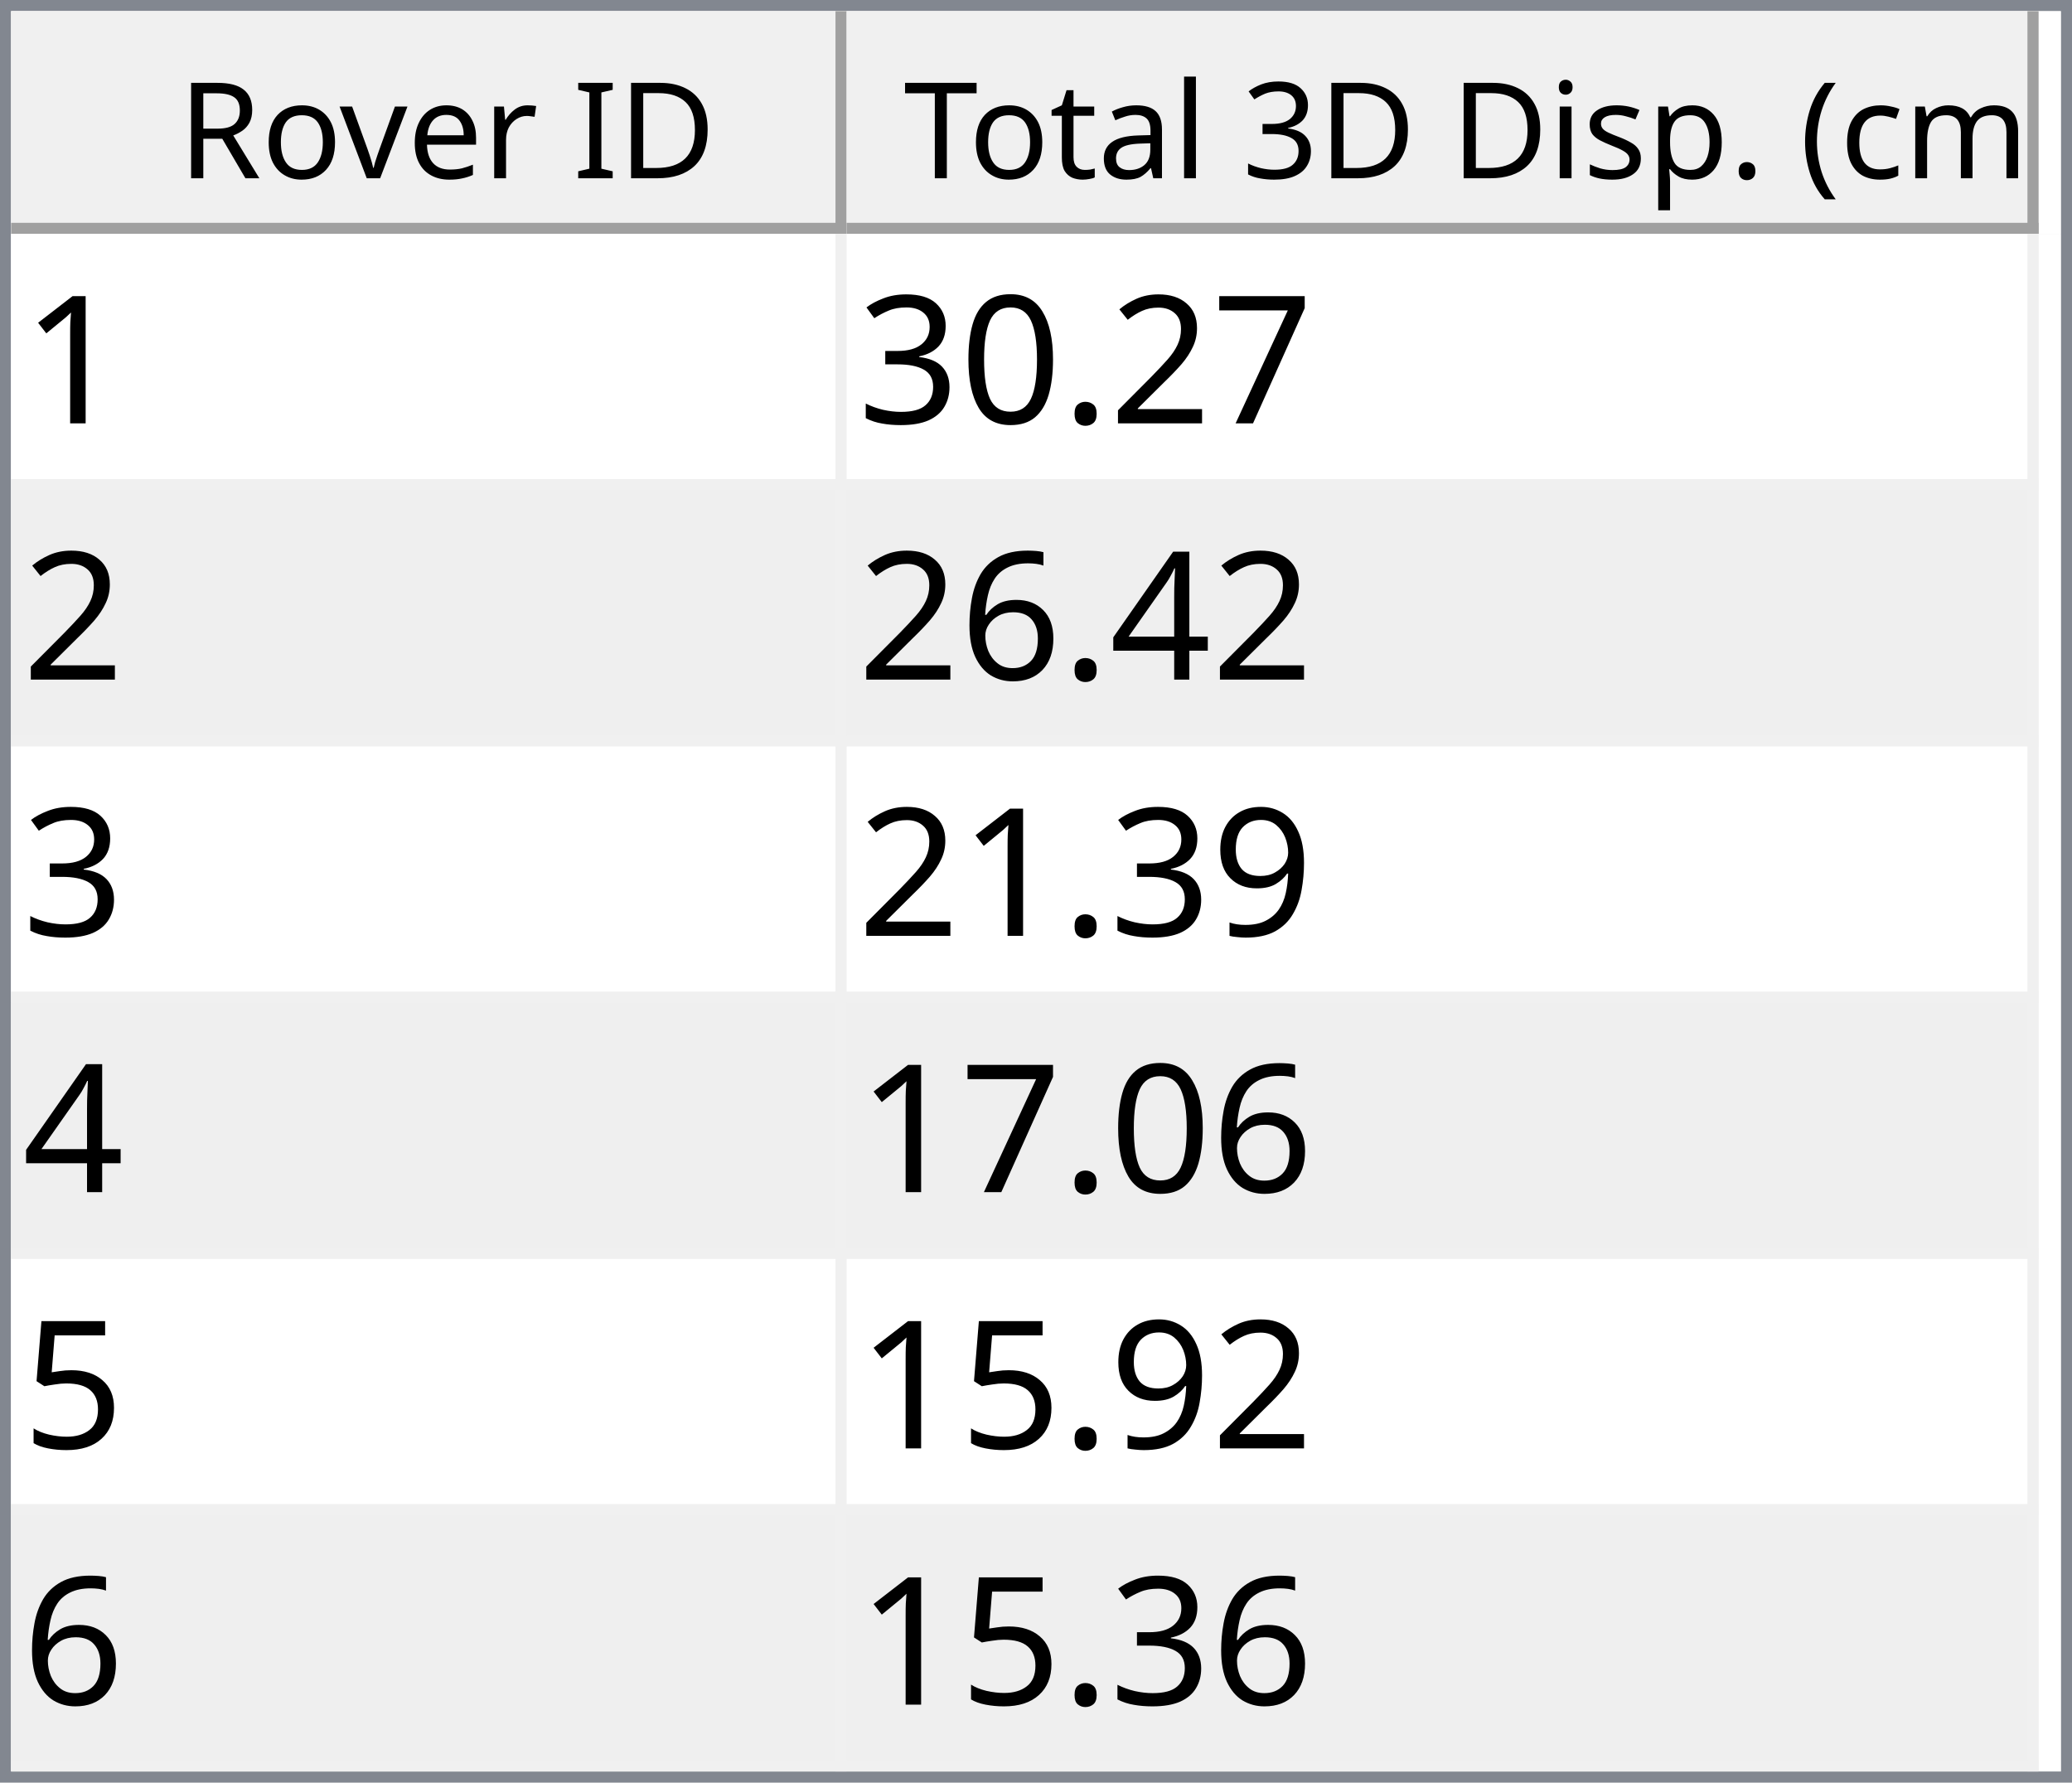
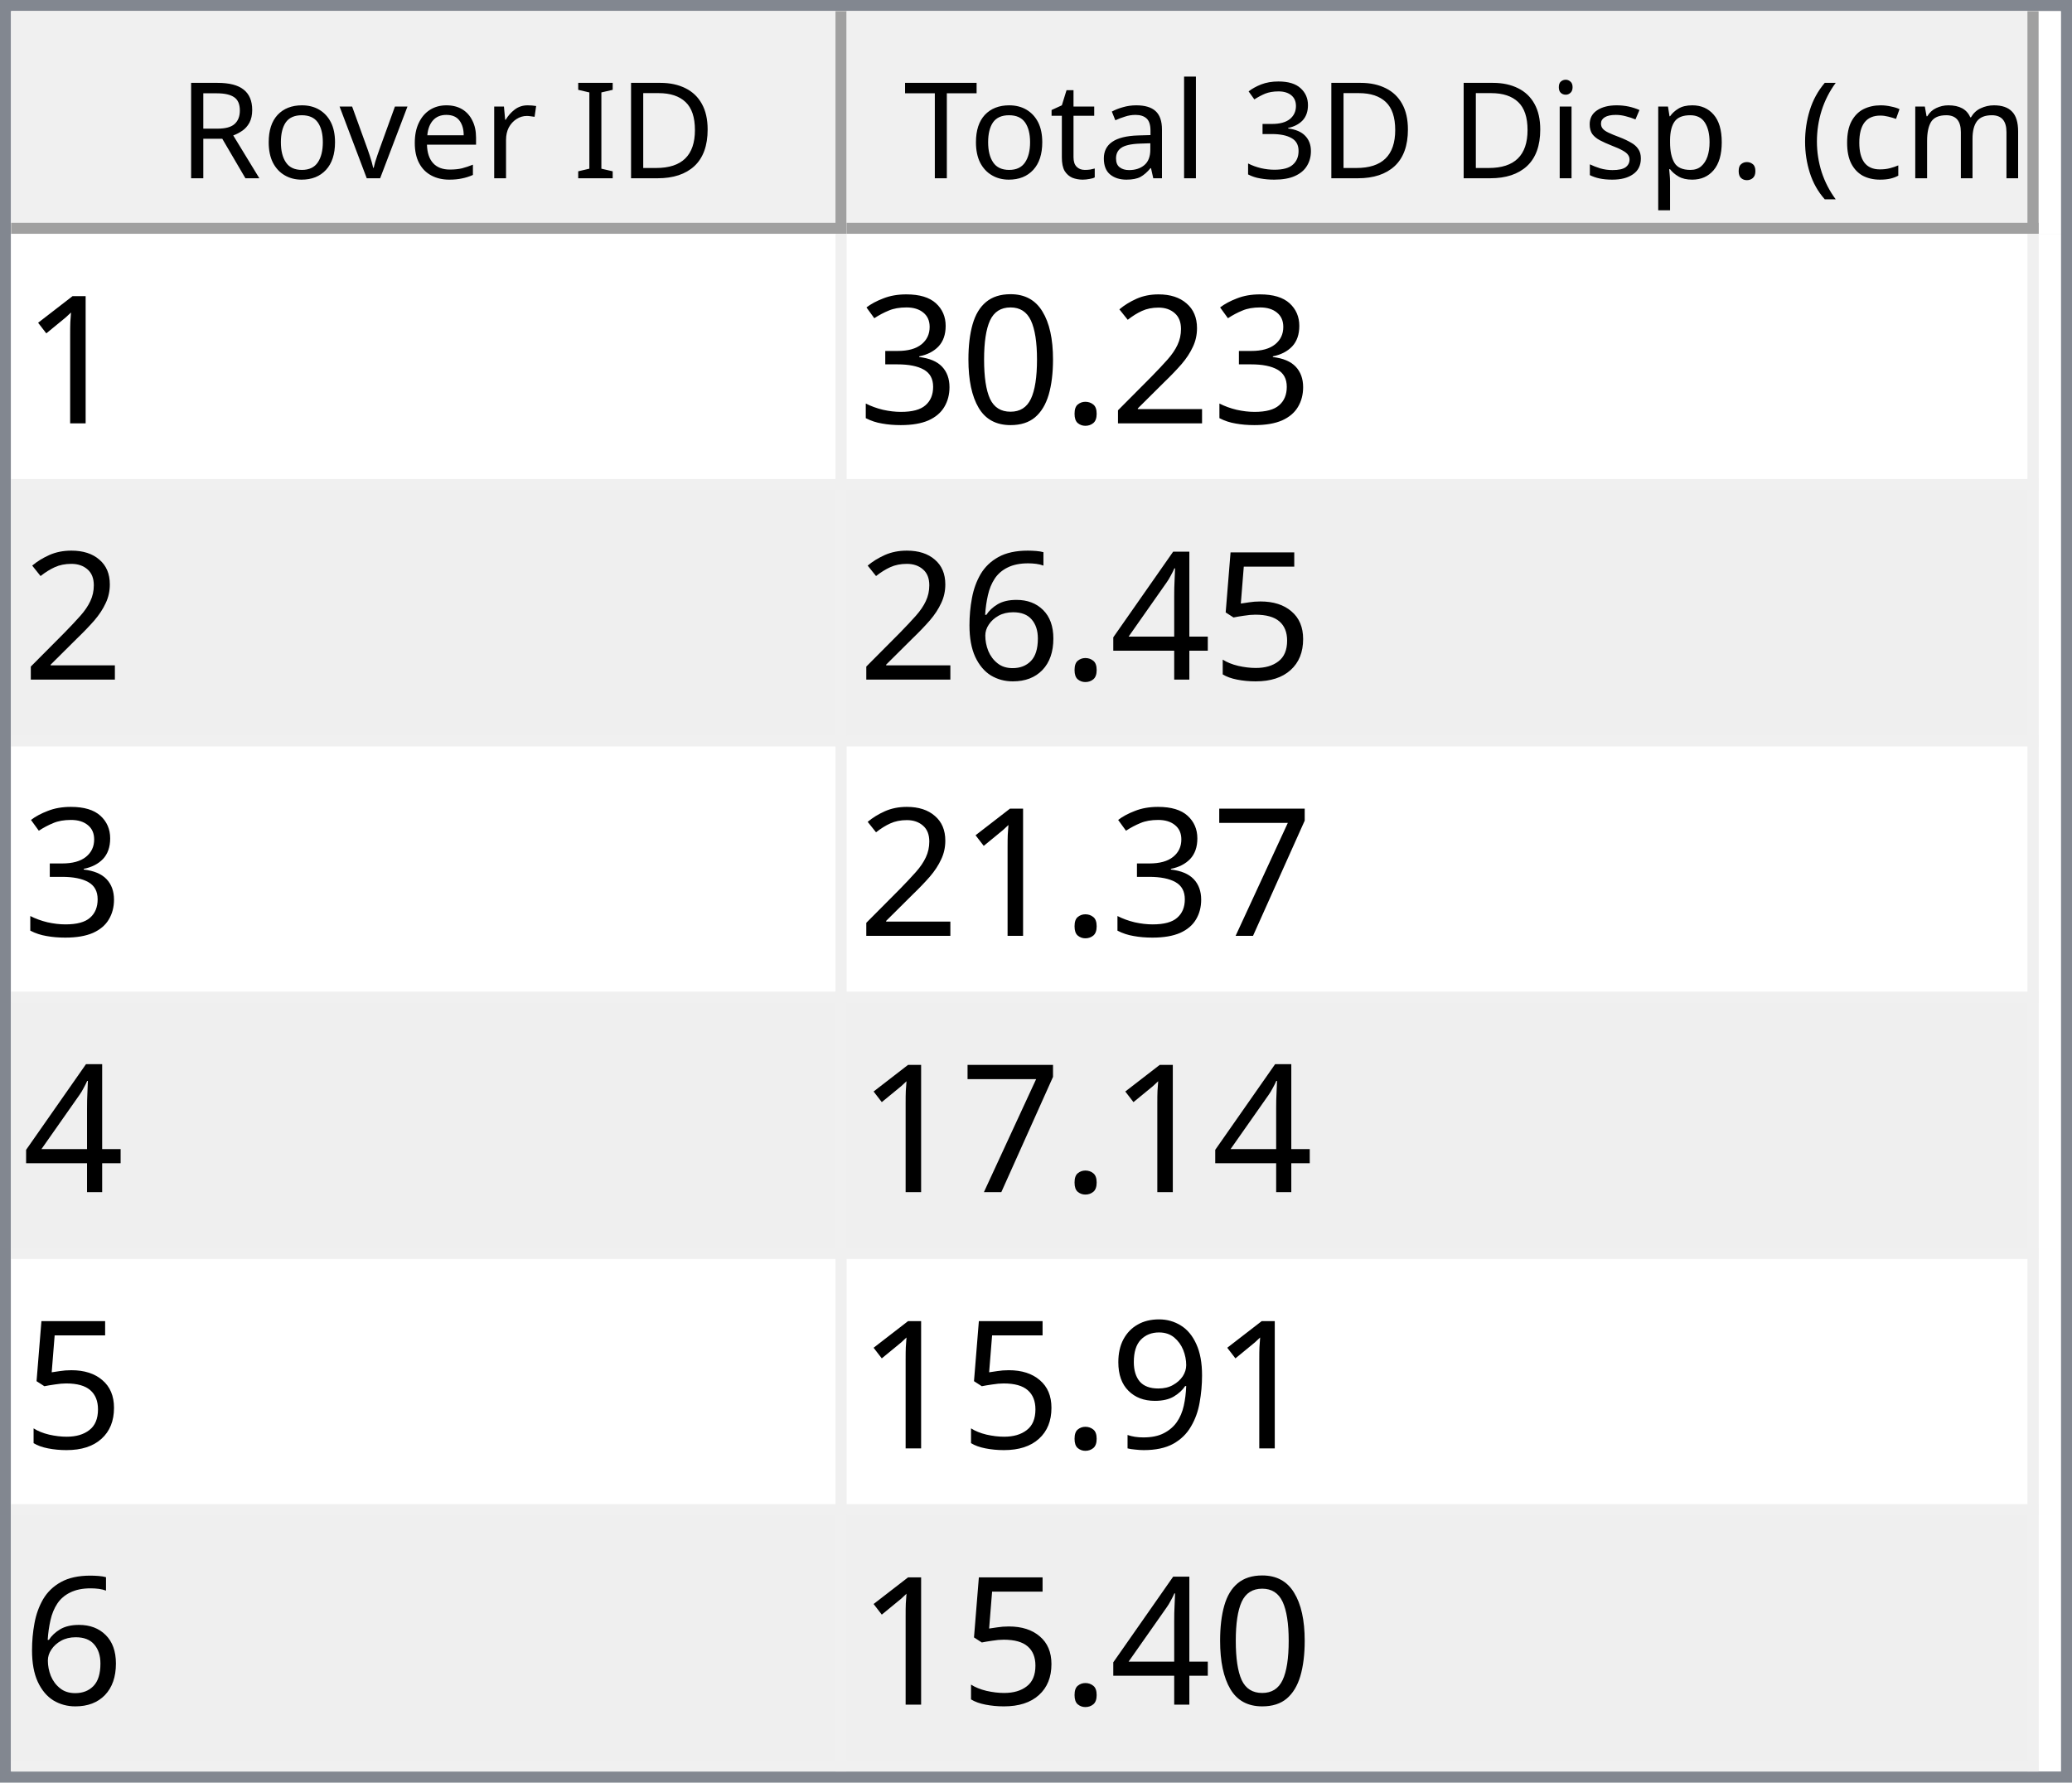
<svg xmlns="http://www.w3.org/2000/svg" style="fill-opacity:1; color-rendering:auto; color-interpolation:auto; text-rendering:auto; stroke:black; stroke-linecap:square; stroke-miterlimit:10; shape-rendering:auto; stroke-opacity:1; fill:black; stroke-dasharray:none; font-weight:normal; stroke-width:1; font-family:'Dialog'; font-style:normal; stroke-linejoin:miter; font-size:12px; stroke-dashoffset:0; image-rendering:auto;" width="186" height="160">
  <defs id="genericDefs" />
  <g>
    <defs id="defs1">
      <clipPath clipPathUnits="userSpaceOnUse" id="clipPath1">
        <path d="M0 0 L186 0 L186 160 L0 160 L0 0 Z" />
      </clipPath>
      <clipPath clipPathUnits="userSpaceOnUse" id="clipPath2">
        <path d="M0 0 L0 160 L186 160 L186 0 Z" />
      </clipPath>
      <clipPath clipPathUnits="userSpaceOnUse" id="clipPath3">
        <path d="M0 0 L0 20 L184 20 L184 0 Z" />
      </clipPath>
      <clipPath clipPathUnits="userSpaceOnUse" id="clipPath4">
        <path d="M0 0 L0 20 L75 20 L75 0 Z" />
      </clipPath>
      <clipPath clipPathUnits="userSpaceOnUse" id="clipPath5">
        <path d="M1 1 L1 19 L74 19 L74 1 Z" />
      </clipPath>
      <clipPath clipPathUnits="userSpaceOnUse" id="clipPath6">
        <path d="M0 0 L0 18 L73 18 L73 0 Z" />
      </clipPath>
      <clipPath clipPathUnits="userSpaceOnUse" id="clipPath7">
        <path d="M-0.5 -0.5 L-0.5 19.5 L74.5 19.5 L74.5 -0.5 Z" />
      </clipPath>
      <clipPath clipPathUnits="userSpaceOnUse" id="clipPath8">
        <path d="M0 0 L0 20 L107 20 L107 0 Z" />
      </clipPath>
      <clipPath clipPathUnits="userSpaceOnUse" id="clipPath9">
        <path d="M1 1 L1 19 L106 19 L106 1 Z" />
      </clipPath>
      <clipPath clipPathUnits="userSpaceOnUse" id="clipPath10">
        <path d="M0 0 L0 18 L105 18 L105 0 Z" />
      </clipPath>
      <clipPath clipPathUnits="userSpaceOnUse" id="clipPath11">
        <path d="M-0.5 -0.5 L-0.5 19.5 L106.5 19.5 L106.5 -0.5 Z" />
      </clipPath>
      <clipPath clipPathUnits="userSpaceOnUse" id="clipPath12">
        <path d="M0 0 L0 138 L184 138 L184 0 Z" />
      </clipPath>
      <clipPath clipPathUnits="userSpaceOnUse" id="clipPath13">
        <path d="M0 0 L0 138 L182 138 L182 0 Z" />
      </clipPath>
      <clipPath clipPathUnits="userSpaceOnUse" id="clipPath14">
        <path d="M-0.5 -0.5 L-0.5 137.5 L181.5 137.5 L181.5 -0.5 Z" />
      </clipPath>
      <clipPath clipPathUnits="userSpaceOnUse" id="clipPath15">
        <path d="M0 0 L0 22 L74 22 L74 0 Z" />
      </clipPath>
      <clipPath clipPathUnits="userSpaceOnUse" id="clipPath16">
        <path d="M0 0 L0 22 L106 22 L106 0 Z" />
      </clipPath>
      <font horiz-adv-x="64.551" id="font1">
        <font-face ascent="107.91" descent="25.098" units-per-em="100" style="font-style:normal; font-family:Segoe UI; font-weight:normal;" />
        <missing-glyph horiz-adv-x="64.551" d="M8.109 0 L8.109 68.266 L56.453 68.266 L56.453 0 L8.109 0 ZM15.328 7.234 L49.219 7.234 L49.219 61.031 L15.328 61.031 L15.328 7.234 Z" />
        <glyph unicode="D" horiz-adv-x="70.117" d="M9.188 0 L9.188 70.016 L28.516 70.016 Q65.531 70.016 65.531 35.891 Q65.531 19.672 55.25 9.836 Q44.969 0 27.734 0 L9.188 0 ZM17.391 62.594 L17.391 7.422 L27.828 7.422 Q41.609 7.422 49.273 14.797 Q56.938 22.172 56.938 35.688 Q56.938 62.594 28.328 62.594 L17.391 62.594 Z" />
        <glyph unicode="I" horiz-adv-x="26.611" d="M17.391 0 L9.188 0 L9.188 70.016 L17.391 70.016 L17.391 0 Z" />
        <glyph unicode=" " horiz-adv-x="27.393" d="" />
        <glyph unicode="r" horiz-adv-x="34.766" d="M34.188 41.891 Q32.078 43.5 28.125 43.5 Q23 43.5 19.555 38.672 Q16.109 33.844 16.109 25.484 L16.109 0 L8.109 0 L8.109 50 L16.109 50 L16.109 39.703 L16.312 39.703 Q18.016 44.969 21.531 47.922 Q25.047 50.875 29.391 50.875 Q32.516 50.875 34.188 50.203 L34.188 41.891 Z" />
        <glyph unicode="e" horiz-adv-x="52.295" d="M48.297 23 L12.984 23 Q13.188 14.656 17.484 10.109 Q21.781 5.562 29.297 5.562 Q37.75 5.562 44.828 11.141 L44.828 3.609 Q38.234 -1.172 27.391 -1.172 Q16.797 -1.172 10.742 5.641 Q4.688 12.453 4.688 24.812 Q4.688 36.469 11.305 43.82 Q17.922 51.172 27.734 51.172 Q37.547 51.172 42.922 44.828 Q48.297 38.484 48.297 27.203 L48.297 23 ZM40.094 29.781 Q40.047 36.719 36.75 40.578 Q33.453 44.438 27.594 44.438 Q21.922 44.438 17.969 40.383 Q14.016 36.328 13.094 29.781 L40.094 29.781 Z" />
        <glyph unicode="v" horiz-adv-x="47.9" d="M47.406 50 L27.484 0 L19.625 0 L0.688 50 L9.469 50 L22.172 13.672 Q23.578 9.672 23.922 6.688 L24.125 6.688 Q24.609 10.453 25.688 13.484 L38.969 50 L47.406 50 Z" />
        <glyph unicode="o" horiz-adv-x="58.594" d="M29 -1.172 Q17.922 -1.172 11.305 5.836 Q4.688 12.844 4.688 24.422 Q4.688 37.016 11.57 44.094 Q18.453 51.172 30.172 51.172 Q41.359 51.172 47.633 44.289 Q53.906 37.406 53.906 25.203 Q53.906 13.234 47.141 6.031 Q40.375 -1.172 29 -1.172 ZM29.594 44.438 Q21.875 44.438 17.383 39.188 Q12.891 33.938 12.891 24.703 Q12.891 15.828 17.43 10.695 Q21.969 5.562 29.594 5.562 Q37.359 5.562 41.531 10.594 Q45.703 15.625 45.703 24.906 Q45.703 34.281 41.531 39.359 Q37.359 44.438 29.594 44.438 Z" />
        <glyph unicode="R" horiz-adv-x="59.814" d="M59.375 0 L49.609 0 L37.891 19.625 Q36.281 22.359 34.766 24.289 Q33.25 26.219 31.664 27.438 Q30.078 28.656 28.25 29.219 Q26.422 29.781 24.125 29.781 L17.391 29.781 L17.391 0 L9.188 0 L9.188 70.016 L30.078 70.016 Q34.672 70.016 38.555 68.867 Q42.438 67.719 45.289 65.375 Q48.141 63.031 49.758 59.547 Q51.375 56.062 51.375 51.375 Q51.375 47.703 50.273 44.656 Q49.172 41.609 47.148 39.211 Q45.125 36.812 42.266 35.133 Q39.406 33.453 35.844 32.516 L35.844 32.328 Q37.594 31.547 38.891 30.547 Q40.188 29.547 41.359 28.18 Q42.531 26.812 43.68 25.078 Q44.828 23.344 46.234 21.047 L59.375 0 ZM17.391 62.594 L17.391 37.203 L28.516 37.203 Q31.594 37.203 34.203 38.133 Q36.812 39.062 38.719 40.797 Q40.625 42.531 41.703 45.047 Q42.781 47.562 42.781 50.688 Q42.781 56.297 39.141 59.445 Q35.5 62.594 28.609 62.594 L17.391 62.594 Z" />
        <glyph unicode=")" horiz-adv-x="30.176" d="M8.297 -15.922 L1.172 -15.922 Q16.406 2.344 16.406 26.812 Q16.406 51.469 1.078 70.016 L8.297 70.016 Q23.531 52.156 23.531 26.703 Q23.531 1.375 8.297 -15.922 Z" />
        <glyph unicode="m" horiz-adv-x="86.133" d="M79.109 0 L71.094 0 L71.094 28.719 Q71.094 37.016 68.531 40.727 Q65.969 44.438 59.906 44.438 Q54.781 44.438 51.195 39.75 Q47.609 35.062 47.609 28.516 L47.609 0 L39.594 0 L39.594 29.688 Q39.594 44.438 28.219 44.438 Q22.953 44.438 19.531 40.016 Q16.109 35.594 16.109 28.516 L16.109 0 L8.109 0 L8.109 50 L16.109 50 L16.109 42.094 L16.312 42.094 Q21.625 51.172 31.844 51.172 Q36.969 51.172 40.773 48.312 Q44.578 45.453 46 40.828 Q51.562 51.172 62.594 51.172 Q79.109 51.172 79.109 30.812 L79.109 0 Z" />
        <glyph unicode="c" horiz-adv-x="46.191" d="M42.188 2.297 Q36.422 -1.172 28.516 -1.172 Q17.828 -1.172 11.258 5.789 Q4.688 12.75 4.688 23.828 Q4.688 36.188 11.766 43.68 Q18.844 51.172 30.672 51.172 Q37.25 51.172 42.281 48.734 L42.281 40.531 Q36.719 44.438 30.375 44.438 Q22.703 44.438 17.797 38.945 Q12.891 33.453 12.891 24.516 Q12.891 15.719 17.508 10.641 Q22.125 5.562 29.891 5.562 Q36.422 5.562 42.188 9.906 L42.188 2.297 Z" />
        <glyph unicode="(" horiz-adv-x="30.176" d="M29.109 -15.922 L21.969 -15.922 Q6.844 1.375 6.844 26.703 Q6.844 52.156 21.969 70.016 L29.203 70.016 Q13.875 51.469 13.875 26.812 Q13.875 2.344 29.109 -15.922 Z" />
        <glyph unicode="." horiz-adv-x="21.68" d="M10.891 -1.078 Q8.641 -1.078 7.055 0.539 Q5.469 2.156 5.469 4.391 Q5.469 6.641 7.055 8.273 Q8.641 9.906 10.891 9.906 Q13.188 9.906 14.797 8.273 Q16.406 6.641 16.406 4.391 Q16.406 2.156 14.797 0.539 Q13.188 -1.078 10.891 -1.078 Z" />
        <glyph unicode="p" horiz-adv-x="58.789" d="M16.312 7.234 L16.109 7.234 L16.109 -23 L8.109 -23 L8.109 50 L16.109 50 L16.109 41.219 L16.312 41.219 Q22.219 51.172 33.594 51.172 Q43.266 51.172 48.688 44.461 Q54.109 37.75 54.109 26.469 Q54.109 13.922 48 6.375 Q41.891 -1.172 31.297 -1.172 Q21.578 -1.172 16.312 7.234 ZM16.109 27.391 L16.109 20.406 Q16.109 14.203 20.141 9.883 Q24.172 5.562 30.375 5.562 Q37.641 5.562 41.773 11.133 Q45.906 16.703 45.906 26.609 Q45.906 34.969 42.047 39.703 Q38.188 44.438 31.594 44.438 Q24.609 44.438 20.359 39.578 Q16.109 34.719 16.109 27.391 Z" />
        <glyph unicode="s" horiz-adv-x="42.432" d="M5.078 1.812 L5.078 10.406 Q11.625 5.562 19.484 5.562 Q30.031 5.562 30.031 12.594 Q30.031 14.594 29.125 15.992 Q28.219 17.391 26.68 18.461 Q25.141 19.531 23.07 20.383 Q21 21.234 18.609 22.172 Q15.281 23.484 12.766 24.828 Q10.25 26.172 8.57 27.859 Q6.891 29.547 6.031 31.695 Q5.172 33.844 5.172 36.719 Q5.172 40.234 6.789 42.945 Q8.406 45.656 11.086 47.484 Q13.766 49.312 17.211 50.242 Q20.656 51.172 24.312 51.172 Q30.812 51.172 35.938 48.922 L35.938 40.828 Q30.422 44.438 23.25 44.438 Q21 44.438 19.195 43.922 Q17.391 43.406 16.094 42.477 Q14.797 41.547 14.086 40.258 Q13.375 38.969 13.375 37.406 Q13.375 35.453 14.086 34.133 Q14.797 32.812 16.164 31.789 Q17.531 30.766 19.484 29.938 Q21.438 29.109 23.922 28.125 Q27.25 26.859 29.883 25.516 Q32.516 24.172 34.375 22.484 Q36.234 20.797 37.234 18.602 Q38.234 16.406 38.234 13.375 Q38.234 9.672 36.602 6.938 Q34.969 4.203 32.234 2.398 Q29.5 0.594 25.93 -0.289 Q22.359 -1.172 18.453 -1.172 Q10.75 -1.172 5.078 1.812 Z" />
        <glyph unicode="i" horiz-adv-x="24.219" d="M12.203 62.703 Q10.062 62.703 8.547 64.164 Q7.031 65.625 7.031 67.875 Q7.031 70.125 8.547 71.609 Q10.062 73.094 12.203 73.094 Q14.406 73.094 15.945 71.609 Q17.484 70.125 17.484 67.875 Q17.484 65.719 15.945 64.211 Q14.406 62.703 12.203 62.703 ZM16.109 0 L8.109 0 L8.109 50 L16.109 50 L16.109 0 Z" />
        <glyph unicode="3" horiz-adv-x="53.906" d="M46.531 19.828 Q46.531 15.094 44.75 11.211 Q42.969 7.328 39.719 4.57 Q36.469 1.812 31.93 0.297 Q27.391 -1.219 21.922 -1.219 Q11.922 -1.219 6 2.594 L6 11.188 Q13.094 5.609 22.219 5.609 Q25.875 5.609 28.828 6.539 Q31.781 7.469 33.906 9.227 Q36.031 10.984 37.18 13.477 Q38.328 15.969 38.328 19.094 Q38.328 32.812 18.797 32.812 L12.984 32.812 L12.984 39.594 L18.5 39.594 Q35.797 39.594 35.797 52.484 Q35.797 64.406 22.609 64.406 Q15.188 64.406 8.688 59.422 L8.688 67.188 Q15.375 71.188 24.609 71.188 Q29 71.188 32.57 69.969 Q36.141 68.75 38.68 66.555 Q41.219 64.359 42.609 61.281 Q44 58.203 44 54.5 Q44 40.672 30.031 36.719 L30.031 36.531 Q33.594 36.141 36.625 34.797 Q39.656 33.453 41.852 31.305 Q44.047 29.156 45.289 26.25 Q46.531 23.344 46.531 19.828 Z" />
        <glyph unicode="l" horiz-adv-x="24.219" d="M16.109 0 L8.109 0 L8.109 74.031 L16.109 74.031 L16.109 0 Z" />
        <glyph unicode="a" horiz-adv-x="50.879" d="M43.891 0 L35.891 0 L35.891 7.812 L35.688 7.812 Q30.469 -1.172 20.312 -1.172 Q12.844 -1.172 8.617 2.781 Q4.391 6.734 4.391 13.281 Q4.391 27.297 20.906 29.594 L35.891 31.688 Q35.891 44.438 25.594 44.438 Q16.547 44.438 9.281 38.281 L9.281 46.484 Q16.656 51.172 26.266 51.172 Q43.891 51.172 43.891 32.516 L43.891 0 ZM35.891 25.297 L23.828 23.641 Q18.266 22.859 15.43 20.875 Q12.594 18.891 12.594 13.875 Q12.594 10.203 15.211 7.883 Q17.828 5.562 22.172 5.562 Q28.125 5.562 32.008 9.742 Q35.891 13.922 35.891 20.312 L35.891 25.297 Z" />
        <glyph unicode="t" horiz-adv-x="33.887" d="M31.297 0.484 Q28.469 -1.078 23.828 -1.078 Q10.688 -1.078 10.688 13.578 L10.688 43.172 L2.094 43.172 L2.094 50 L10.688 50 L10.688 62.203 L18.703 64.797 L18.703 50 L31.297 50 L31.297 43.172 L18.703 43.172 L18.703 14.984 Q18.703 9.969 20.414 7.82 Q22.125 5.672 26.078 5.672 Q29.109 5.672 31.297 7.328 L31.297 0.484 Z" />
        <glyph unicode="T" horiz-adv-x="52.393" d="M50.594 62.594 L30.375 62.594 L30.375 0 L22.172 0 L22.172 62.594 L2 62.594 L2 70.016 L50.594 70.016 L50.594 62.594 Z" />
      </font>
      <font horiz-adv-x="75.0" id="font2">
        <font-face ascent="100.537" descent="21.973" units-per-em="100" style="font-style:normal; font-family:sans-serif; font-weight:normal;" />
        <missing-glyph horiz-adv-x="75.0" d="M12.5 0 L12.5 62.5 L62.5 62.5 L62.5 0 L12.5 0 ZM14.062 1.562 L60.938 1.562 L60.938 60.938 L14.062 60.938 L14.062 1.562 Z" />
        <glyph unicode="1" horiz-adv-x="55.615" d="M37.25 0 L28.469 0 L28.469 56 Q25.297 52.984 20.141 49.953 Q14.984 46.922 10.891 45.406 L10.891 53.906 Q18.266 57.375 23.781 62.305 Q29.297 67.234 31.594 71.875 L37.25 71.875 L37.25 0 Z" />
-         <glyph unicode="7" horiz-adv-x="55.615" d="M4.734 62.203 L4.734 70.656 L51.078 70.656 L51.078 63.812 Q44.234 56.547 37.523 44.484 Q30.812 32.422 27.156 19.672 Q24.516 10.688 23.781 0 L14.75 0 Q14.891 8.453 18.062 20.414 Q21.234 32.375 27.172 43.484 Q33.109 54.594 39.797 62.203 L4.734 62.203 Z" />
        <glyph unicode="2" horiz-adv-x="55.615" d="M50.344 8.453 L50.344 0 L3.031 0 Q2.938 3.172 4.047 6.109 Q5.859 10.938 9.836 15.625 Q13.812 20.312 21.344 26.469 Q33.016 36.031 37.117 41.625 Q41.219 47.219 41.219 52.203 Q41.219 57.422 37.477 61.008 Q33.734 64.594 27.734 64.594 Q21.391 64.594 17.578 60.789 Q13.766 56.984 13.719 50.25 L4.688 51.172 Q5.609 61.281 11.664 66.578 Q17.719 71.875 27.938 71.875 Q38.234 71.875 44.242 66.164 Q50.25 60.453 50.25 52 Q50.25 47.703 48.492 43.555 Q46.734 39.406 42.656 34.812 Q38.578 30.219 29.109 22.219 Q21.188 15.578 18.945 13.211 Q16.703 10.844 15.234 8.453 L50.344 8.453 Z" />
        <glyph unicode="." horiz-adv-x="27.783" d="M9.078 0 L9.078 10.016 L19.094 10.016 L19.094 0 L9.078 0 Z" />
        <glyph unicode="0" horiz-adv-x="55.615" d="M4.156 35.297 Q4.156 48 6.766 55.742 Q9.375 63.484 14.523 67.68 Q19.672 71.875 27.484 71.875 Q33.25 71.875 37.594 69.555 Q41.938 67.234 44.773 62.867 Q47.609 58.5 49.219 52.227 Q50.828 45.953 50.828 35.297 Q50.828 22.703 48.242 14.969 Q45.656 7.234 40.508 3.008 Q35.359 -1.219 27.484 -1.219 Q17.141 -1.219 11.234 6.203 Q4.156 15.141 4.156 35.297 ZM13.188 35.297 Q13.188 17.672 17.312 11.836 Q21.438 6 27.484 6 Q33.547 6 37.672 11.859 Q41.797 17.719 41.797 35.297 Q41.797 52.984 37.672 58.789 Q33.547 64.594 27.391 64.594 Q21.344 64.594 17.719 59.469 Q13.188 52.938 13.188 35.297 Z" />
        <glyph unicode="3" horiz-adv-x="55.615" d="M4.203 18.891 L12.984 20.062 Q14.5 12.594 18.141 9.297 Q21.781 6 27 6 Q33.203 6 37.477 10.297 Q41.75 14.594 41.75 20.953 Q41.75 27 37.797 30.93 Q33.844 34.859 27.734 34.859 Q25.25 34.859 21.531 33.891 L22.516 41.609 Q23.391 41.5 23.922 41.5 Q29.547 41.5 34.039 44.43 Q38.531 47.359 38.531 53.469 Q38.531 58.297 35.258 61.477 Q31.984 64.656 26.812 64.656 Q21.688 64.656 18.266 61.43 Q14.844 58.203 13.875 51.766 L5.078 53.328 Q6.688 62.156 12.398 67.016 Q18.109 71.875 26.609 71.875 Q32.469 71.875 37.398 69.359 Q42.328 66.844 44.945 62.5 Q47.562 58.156 47.562 53.266 Q47.562 48.641 45.07 44.828 Q42.578 41.016 37.703 38.766 Q44.047 37.312 47.562 32.695 Q51.078 28.078 51.078 21.141 Q51.078 11.766 44.242 5.25 Q37.406 -1.266 26.953 -1.266 Q17.531 -1.266 11.305 4.352 Q5.078 9.969 4.203 18.891 Z" />
+         <glyph unicode="5" horiz-adv-x="55.615" d="M4.156 18.75 L13.375 19.531 Q14.406 12.797 18.141 9.398 Q21.875 6 27.156 6 Q33.5 6 37.891 10.789 Q42.281 15.578 42.281 23.484 Q42.281 31 38.062 35.352 Q33.844 39.703 27 39.703 Q22.75 39.703 19.336 37.773 Q15.922 35.844 13.969 32.766 L5.719 33.844 L12.641 70.609 L48.25 70.609 L48.25 62.203 L19.672 62.203 L15.828 42.969 Q22.266 47.469 29.344 47.469 Q38.719 47.469 45.164 40.969 Q51.609 34.469 51.609 24.266 Q51.609 14.547 45.953 7.469 Q39.062 -1.219 27.156 -1.219 Q17.391 -1.219 11.211 4.25 Q5.031 9.719 4.156 18.75 Z" />
        <glyph unicode="4" horiz-adv-x="55.615" d="M32.328 0 L32.328 17.141 L1.266 17.141 L1.266 25.203 L33.938 71.578 L41.109 71.578 L41.109 25.203 L50.781 25.203 L50.781 17.141 L41.109 17.141 L41.109 0 L32.328 0 ZM32.328 25.203 L32.328 57.469 L9.906 25.203 L32.328 25.203 Z" />
        <glyph unicode="6" horiz-adv-x="55.615" d="M49.75 54.047 L41.016 53.375 Q39.844 58.547 37.703 60.891 Q34.125 64.656 28.906 64.656 Q24.703 64.656 21.531 62.312 Q17.391 59.281 14.992 53.469 Q12.594 47.656 12.5 36.922 Q15.672 41.75 20.266 44.094 Q24.859 46.438 29.891 46.438 Q38.672 46.438 44.852 39.969 Q51.031 33.5 51.031 23.25 Q51.031 16.5 48.125 10.719 Q45.219 4.938 40.141 1.859 Q35.062 -1.219 28.609 -1.219 Q17.625 -1.219 10.695 6.859 Q3.766 14.938 3.766 33.5 Q3.766 54.25 11.422 63.672 Q18.109 71.875 29.438 71.875 Q37.891 71.875 43.289 67.141 Q48.688 62.406 49.75 54.047 ZM13.875 23.188 Q13.875 18.656 15.797 14.508 Q17.719 10.359 21.188 8.18 Q24.656 6 28.469 6 Q34.031 6 38.039 10.492 Q42.047 14.984 42.047 22.703 Q42.047 30.125 38.086 34.398 Q34.125 38.672 28.125 38.672 Q22.172 38.672 18.023 34.398 Q13.875 30.125 13.875 23.188 Z" />
+         <glyph unicode="7" horiz-adv-x="55.615" d="M4.734 62.203 L4.734 70.656 L51.078 70.656 L51.078 63.812 Q44.234 56.547 37.523 44.484 Q30.812 32.422 27.156 19.672 Q24.516 10.688 23.781 0 L14.75 0 Q14.891 8.453 18.062 20.414 Q21.234 32.375 27.172 43.484 Q33.109 54.594 39.797 62.203 L4.734 62.203 Z" />
        <glyph unicode="9" horiz-adv-x="55.615" d="M5.469 16.547 L13.922 17.328 Q14.984 11.375 18.016 8.688 Q21.047 6 25.781 6 Q29.828 6 32.883 7.859 Q35.938 9.719 37.891 12.82 Q39.844 15.922 41.164 21.195 Q42.484 26.469 42.484 31.938 Q42.484 32.516 42.438 33.688 Q39.797 29.5 35.234 26.883 Q30.672 24.266 25.344 24.266 Q16.453 24.266 10.305 30.711 Q4.156 37.156 4.156 47.703 Q4.156 58.594 10.578 65.234 Q17 71.875 26.656 71.875 Q33.641 71.875 39.43 68.117 Q45.219 64.359 48.219 57.398 Q51.219 50.438 51.219 37.25 Q51.219 23.531 48.242 15.406 Q45.266 7.281 39.383 3.031 Q33.5 -1.219 25.594 -1.219 Q17.188 -1.219 11.867 3.445 Q6.547 8.109 5.469 16.547 ZM41.453 48.141 Q41.453 55.719 37.43 60.156 Q33.406 64.594 27.734 64.594 Q21.875 64.594 17.531 59.812 Q13.188 55.031 13.188 47.406 Q13.188 40.578 17.312 36.305 Q21.438 32.031 27.484 32.031 Q33.594 32.031 37.523 36.305 Q41.453 40.578 41.453 48.141 Z" />
-         <glyph unicode="5" horiz-adv-x="55.615" d="M4.156 18.75 L13.375 19.531 Q14.406 12.797 18.141 9.398 Q21.875 6 27.156 6 Q33.5 6 37.891 10.789 Q42.281 15.578 42.281 23.484 Q42.281 31 38.062 35.352 Q33.844 39.703 27 39.703 Q22.75 39.703 19.336 37.773 Q15.922 35.844 13.969 32.766 L5.719 33.844 L12.641 70.609 L48.25 70.609 L48.25 62.203 L19.672 62.203 L15.828 42.969 Q22.266 47.469 29.344 47.469 Q38.719 47.469 45.164 40.969 Q51.609 34.469 51.609 24.266 Q51.609 14.547 45.953 7.469 Q39.062 -1.219 27.156 -1.219 Q17.391 -1.219 11.211 4.25 Q5.031 9.719 4.156 18.75 Z" />
      </font>
    </defs>
    <g style="fill:white; stroke:white;">
      <rect x="0" y="0" width="186" style="clip-path:url(#clipPath1); stroke:none;" height="160" />
    </g>
    <g style="fill:white; text-rendering:optimizeSpeed; color-rendering:optimizeSpeed; image-rendering:optimizeSpeed; shape-rendering:crispEdges; stroke:white; color-interpolation:sRGB;">
      <rect x="0" width="186" height="160" y="0" style="stroke:none;" />
      <path style="stroke:none;" d="M0 160 L186 160 L186 0 L0 0 Z" />
    </g>
    <g style="fill:rgb(240,240,240); font-family:'Segoe UI'; stroke:rgb(240,240,240);">
      <rect x="0" y="0" width="186" style="clip-path:url(#clipPath2); stroke:none;" height="160" />
    </g>
    <g style="fill:rgb(130,135,144); font-family:'Segoe UI'; stroke:rgb(130,135,144);">
      <path d="M0 0 L186 0 L186 160 L0 160 L0 0 ZM1 1 L185 1 L185 159 L1 159 L1 1 Z" style="fill-rule:evenodd; clip-path:url(#clipPath2); stroke:none;" />
    </g>
    <g style="fill:white; font-family:'Segoe UI'; stroke:white;" transform="translate(1,1)">
      <rect x="0" y="0" width="184" style="clip-path:url(#clipPath3); stroke:none;" height="20" />
    </g>
    <g style="fill:rgb(240,240,240); font-family:'Segoe UI'; stroke:rgb(240,240,240);" transform="translate(1,1)">
      <rect x="0" y="0" width="75" style="clip-path:url(#clipPath4); stroke:none;" height="20" />
    </g>
    <g style="font-family:'Segoe UI';" transform="translate(2,2)">
      <text x="14" xml:space="preserve" y="14" style="clip-path:url(#clipPath6); stroke:none;">Rover ID</text>
    </g>
    <g style="fill:rgb(160,160,160); font-family:'Segoe UI'; stroke:rgb(160,160,160); stroke-linejoin:bevel;" transform="translate(1.5,1.5)">
      <line x1="74" x2="74" y1="0" style="fill:none; clip-path:url(#clipPath7);" y2="19" />
    </g>
    <g style="fill:rgb(160,160,160); font-family:'Segoe UI'; stroke:rgb(160,160,160); stroke-linejoin:bevel;" transform="matrix(1,0,0,1,1,1) translate(0.5,0.5)">
      <line x1="0" x2="74" y1="19" style="fill:none; clip-path:url(#clipPath7);" y2="19" />
    </g>
    <g style="fill:rgb(240,240,240); font-family:'Segoe UI'; stroke:rgb(240,240,240);" transform="translate(76,1)">
      <rect x="0" y="0" width="107" style="clip-path:url(#clipPath8); stroke:none;" height="20" />
    </g>
    <g style="font-family:'Segoe UI';" transform="translate(77,2)">
      <text x="1" xml:space="preserve" y="14" style="clip-path:url(#clipPath10); stroke:none;"> Total 3D Disp. (cm)</text>
    </g>
    <g style="fill:rgb(160,160,160); font-family:'Segoe UI'; stroke:rgb(160,160,160); stroke-linejoin:bevel;" transform="translate(76.5,1.5)">
      <line x1="106" x2="106" y1="0" style="fill:none; clip-path:url(#clipPath11);" y2="19" />
    </g>
    <g style="fill:rgb(160,160,160); font-family:'Segoe UI'; stroke:rgb(160,160,160); stroke-linejoin:bevel;" transform="matrix(1,0,0,1,76,1) translate(0.5,0.5)">
      <line x1="0" x2="106" y1="19" style="fill:none; clip-path:url(#clipPath11);" y2="19" />
    </g>
    <g style="fill:white; font-family:'Segoe UI'; stroke:white;" transform="translate(1,21)">
      <rect x="0" y="0" width="184" style="clip-path:url(#clipPath12); stroke:none;" height="138" />
    </g>
    <g style="fill:rgb(240,240,240); font-size:16px; font-family:sans-serif; stroke:rgb(240,240,240);" transform="translate(1,21)">
      <rect x="0" y="0" width="182" style="clip-path:url(#clipPath13); stroke:none;" height="138" />
      <line transform="translate(0.5,0.5)" x1="0" x2="181" y1="22" style="clip-path:url(#clipPath14); fill:none; stroke-linejoin:bevel;" y2="22" />
    </g>
    <g transform="matrix(1,0,0,1,1,21) translate(0.5,0.5)" style="fill:rgb(240,240,240); font-size:16px; font-family:sans-serif; stroke:rgb(240,240,240); stroke-linejoin:bevel;">
      <line x1="0" x2="181" y1="45" style="fill:none; clip-path:url(#clipPath14);" y2="45" />
    </g>
    <g transform="matrix(1,0,0,1,1,21) translate(0.5,0.5)" style="fill:rgb(240,240,240); font-size:16px; font-family:sans-serif; stroke:rgb(240,240,240); stroke-linejoin:bevel;">
      <line x1="0" x2="181" y1="68" style="fill:none; clip-path:url(#clipPath14);" y2="68" />
    </g>
    <g transform="matrix(1,0,0,1,1,21) translate(0.5,0.5)" style="fill:rgb(240,240,240); font-size:16px; font-family:sans-serif; stroke:rgb(240,240,240); stroke-linejoin:bevel;">
      <line x1="0" x2="181" y1="91" style="fill:none; clip-path:url(#clipPath14);" y2="91" />
    </g>
    <g transform="matrix(1,0,0,1,1,21) translate(0.5,0.5)" style="fill:rgb(240,240,240); font-size:16px; font-family:sans-serif; stroke:rgb(240,240,240); stroke-linejoin:bevel;">
      <line x1="0" x2="181" y1="114" style="fill:none; clip-path:url(#clipPath14);" y2="114" />
    </g>
    <g transform="matrix(1,0,0,1,1,21) translate(0.5,0.5)" style="fill:rgb(240,240,240); font-size:16px; font-family:sans-serif; stroke:rgb(240,240,240); stroke-linejoin:bevel;">
      <line x1="0" x2="181" y1="137" style="fill:none; clip-path:url(#clipPath14);" y2="137" />
    </g>
    <g transform="matrix(1,0,0,1,1,21) translate(0.5,0.5)" style="fill:rgb(240,240,240); font-size:16px; font-family:sans-serif; stroke:rgb(240,240,240); stroke-linejoin:bevel;">
      <line x1="74" x2="74" y1="0" style="fill:none; clip-path:url(#clipPath14);" y2="137" />
    </g>
    <g transform="matrix(1,0,0,1,1,21) translate(0.5,0.5)" style="fill:rgb(240,240,240); font-size:16px; font-family:sans-serif; stroke:rgb(240,240,240); stroke-linejoin:bevel;">
      <line x1="181" x2="181" y1="0" style="fill:none; clip-path:url(#clipPath14);" y2="137" />
    </g>
    <g style="fill:white; font-size:16px; font-family:sans-serif; stroke:white;" transform="matrix(1,0,0,1,1,21)">
      <rect x="0" y="0" width="74" style="clip-path:url(#clipPath15); stroke:none;" height="22" />
      <text x="1" y="17" style="fill:black; clip-path:url(#clipPath15); stroke:none;" xml:space="preserve">1</text>
    </g>
    <g style="fill:white; font-size:16px; font-family:sans-serif; stroke:white;" transform="matrix(1,0,0,1,1,21) translate(75,0)">
      <rect x="0" y="0" width="106" style="clip-path:url(#clipPath16); stroke:none;" height="22" />
-       <text x="1" y="17" style="fill:black; clip-path:url(#clipPath16); stroke:none;" xml:space="preserve">30.27</text>
+       <text x="1" y="17" style="fill:black; clip-path:url(#clipPath16); stroke:none;" xml:space="preserve">30.23</text>
    </g>
    <g style="fill:rgb(239,239,239); font-size:16px; font-family:sans-serif; stroke:rgb(239,239,239);" transform="matrix(1,0,0,1,1,21) translate(0,23)">
      <rect x="0" y="0" width="74" style="clip-path:url(#clipPath15); stroke:none;" height="22" />
      <text x="1" y="17" style="fill:black; clip-path:url(#clipPath15); stroke:none;" xml:space="preserve">2</text>
    </g>
    <g style="fill:rgb(239,239,239); font-size:16px; font-family:sans-serif; stroke:rgb(239,239,239);" transform="matrix(1,0,0,1,1,21) translate(75,23)">
      <rect x="0" y="0" width="106" style="clip-path:url(#clipPath16); stroke:none;" height="22" />
-       <text x="1" y="17" style="fill:black; clip-path:url(#clipPath16); stroke:none;" xml:space="preserve">26.42</text>
+       <text x="1" y="17" style="fill:black; clip-path:url(#clipPath16); stroke:none;" xml:space="preserve">26.45</text>
    </g>
    <g style="fill:white; font-size:16px; font-family:sans-serif; stroke:white;" transform="matrix(1,0,0,1,1,21) translate(0,46)">
      <rect x="0" y="0" width="74" style="clip-path:url(#clipPath15); stroke:none;" height="22" />
      <text x="1" y="17" style="fill:black; clip-path:url(#clipPath15); stroke:none;" xml:space="preserve">3</text>
    </g>
    <g style="fill:white; font-size:16px; font-family:sans-serif; stroke:white;" transform="matrix(1,0,0,1,1,21) translate(75,46)">
      <rect x="0" y="0" width="106" style="clip-path:url(#clipPath16); stroke:none;" height="22" />
-       <text x="1" y="17" style="fill:black; clip-path:url(#clipPath16); stroke:none;" xml:space="preserve">21.39</text>
+       <text x="1" y="17" style="fill:black; clip-path:url(#clipPath16); stroke:none;" xml:space="preserve">21.37</text>
    </g>
    <g style="fill:rgb(239,239,239); font-size:16px; font-family:sans-serif; stroke:rgb(239,239,239);" transform="matrix(1,0,0,1,1,21) translate(0,69)">
      <rect x="0" y="0" width="74" style="clip-path:url(#clipPath15); stroke:none;" height="22" />
      <text x="1" y="17" style="fill:black; clip-path:url(#clipPath15); stroke:none;" xml:space="preserve">4</text>
    </g>
    <g style="fill:rgb(239,239,239); font-size:16px; font-family:sans-serif; stroke:rgb(239,239,239);" transform="matrix(1,0,0,1,1,21) translate(75,69)">
      <rect x="0" y="0" width="106" style="clip-path:url(#clipPath16); stroke:none;" height="22" />
-       <text x="1" y="17" style="fill:black; clip-path:url(#clipPath16); stroke:none;" xml:space="preserve">17.06</text>
+       <text x="1" y="17" style="fill:black; clip-path:url(#clipPath16); stroke:none;" xml:space="preserve">17.14</text>
    </g>
    <g style="fill:white; font-size:16px; font-family:sans-serif; stroke:white;" transform="matrix(1,0,0,1,1,21) translate(0,92)">
      <rect x="0" y="0" width="74" style="clip-path:url(#clipPath15); stroke:none;" height="22" />
      <text x="1" y="17" style="fill:black; clip-path:url(#clipPath15); stroke:none;" xml:space="preserve">5</text>
    </g>
    <g style="fill:white; font-size:16px; font-family:sans-serif; stroke:white;" transform="matrix(1,0,0,1,1,21) translate(75,92)">
      <rect x="0" y="0" width="106" style="clip-path:url(#clipPath16); stroke:none;" height="22" />
-       <text x="1" y="17" style="fill:black; clip-path:url(#clipPath16); stroke:none;" xml:space="preserve">15.92</text>
+       <text x="1" y="17" style="fill:black; clip-path:url(#clipPath16); stroke:none;" xml:space="preserve">15.91</text>
    </g>
    <g style="fill:rgb(239,239,239); font-size:16px; font-family:sans-serif; stroke:rgb(239,239,239);" transform="matrix(1,0,0,1,1,21) translate(0,115)">
      <rect x="0" y="0" width="74" style="clip-path:url(#clipPath15); stroke:none;" height="22" />
      <text x="1" y="17" style="fill:black; clip-path:url(#clipPath15); stroke:none;" xml:space="preserve">6</text>
    </g>
    <g style="fill:rgb(239,239,239); font-size:16px; font-family:sans-serif; stroke:rgb(239,239,239);" transform="matrix(1,0,0,1,1,21) translate(75,115)">
      <rect x="0" y="0" width="106" style="clip-path:url(#clipPath16); stroke:none;" height="22" />
-       <text x="1" y="17" style="fill:black; clip-path:url(#clipPath16); stroke:none;" xml:space="preserve">15.36</text>
+       <text x="1" y="17" style="fill:black; clip-path:url(#clipPath16); stroke:none;" xml:space="preserve">15.40</text>
    </g>
  </g>
</svg>
